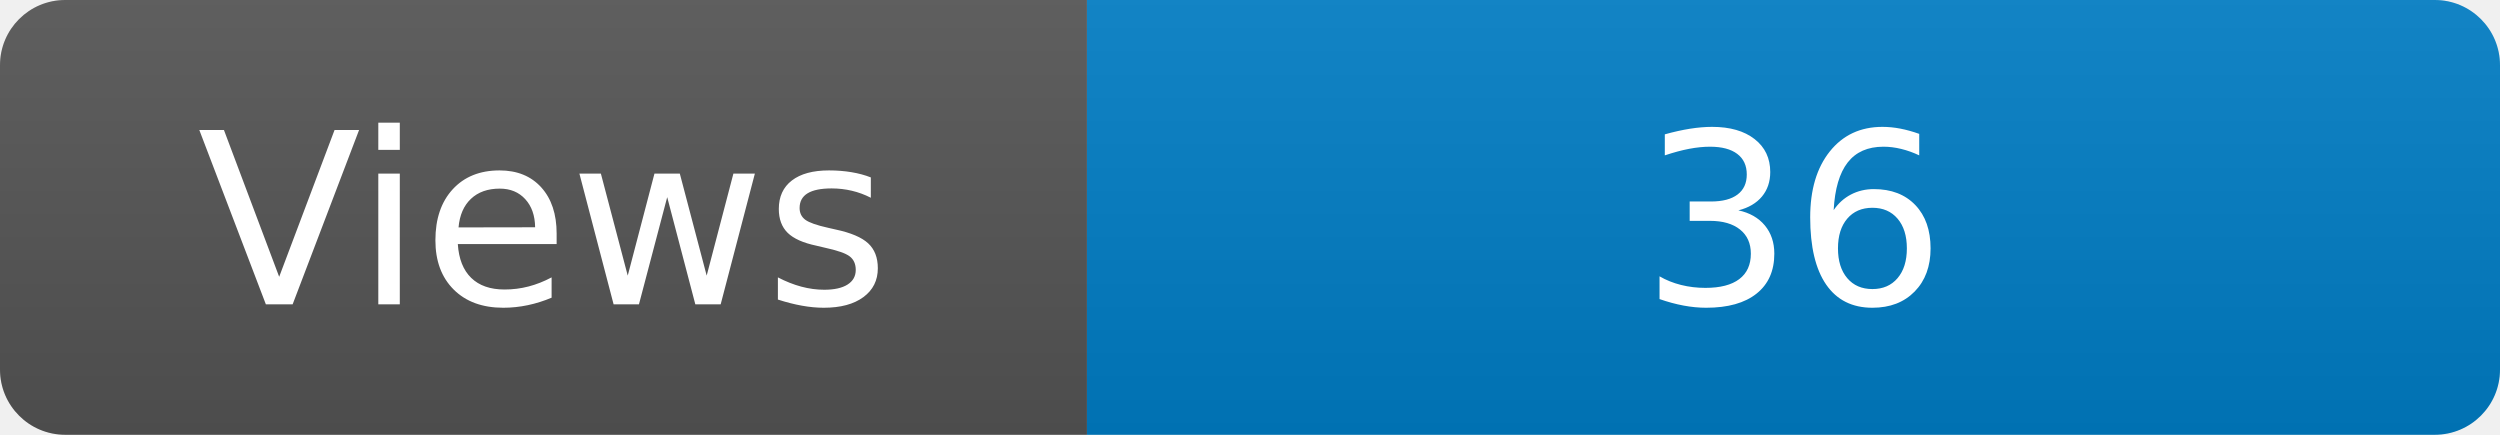
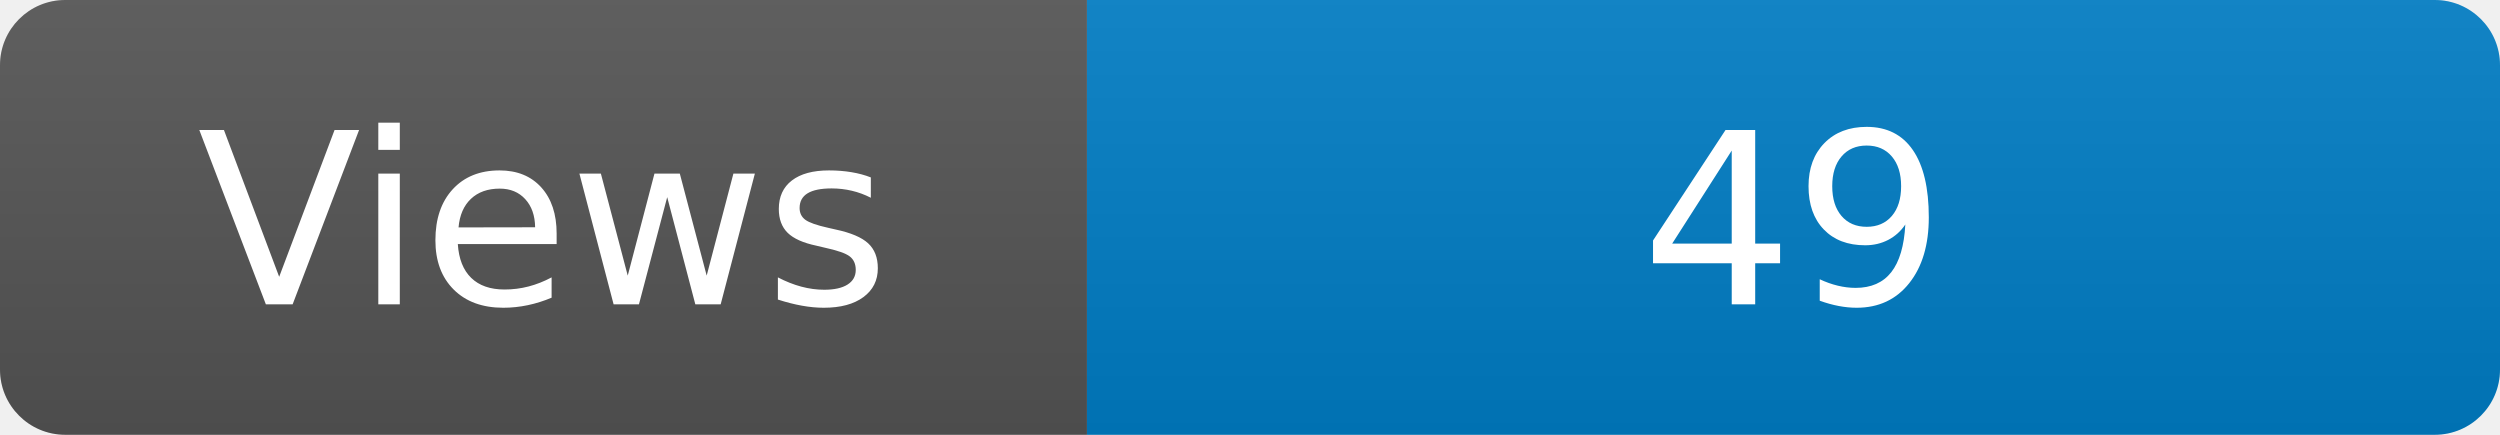
<svg xmlns="http://www.w3.org/2000/svg" width="115" height="20" role="img" aria-label="Maintained?: yes">
  <linearGradient id="s" x2="0" y2="100%">
    <stop offset="0" stop-color="#bbb" stop-opacity=".1" />
    <stop offset="1" stop-opacity=".1" />
  </linearGradient>
  <clipPath id="r">
    <rect width="115" height="20" rx="3" fill="#fff" />
  </clipPath>
  <g clip-path="url(#r)">
    <rect width="50" height="20" fill="#555" />
    <rect x="50" width="160" height="20" fill="#007ec6" />
    <rect width="115" height="20" fill="url(#s)" />
  </g>
  <g fill="#fff" text-anchor="middle" font-family="Verdana,Geneva,DejaVu Sans,sans-serif" font-size="110">
    <text x="250" y="140" transform="scale(.1)" fill="#fff">Views</text>
-     <text x="825" y="140" transform="scale(.1)" fill="#fff">36</text>
+     <text x="825" y="140" transform="scale(.1)" fill="#fff">49</text>
  </g>
</svg>
